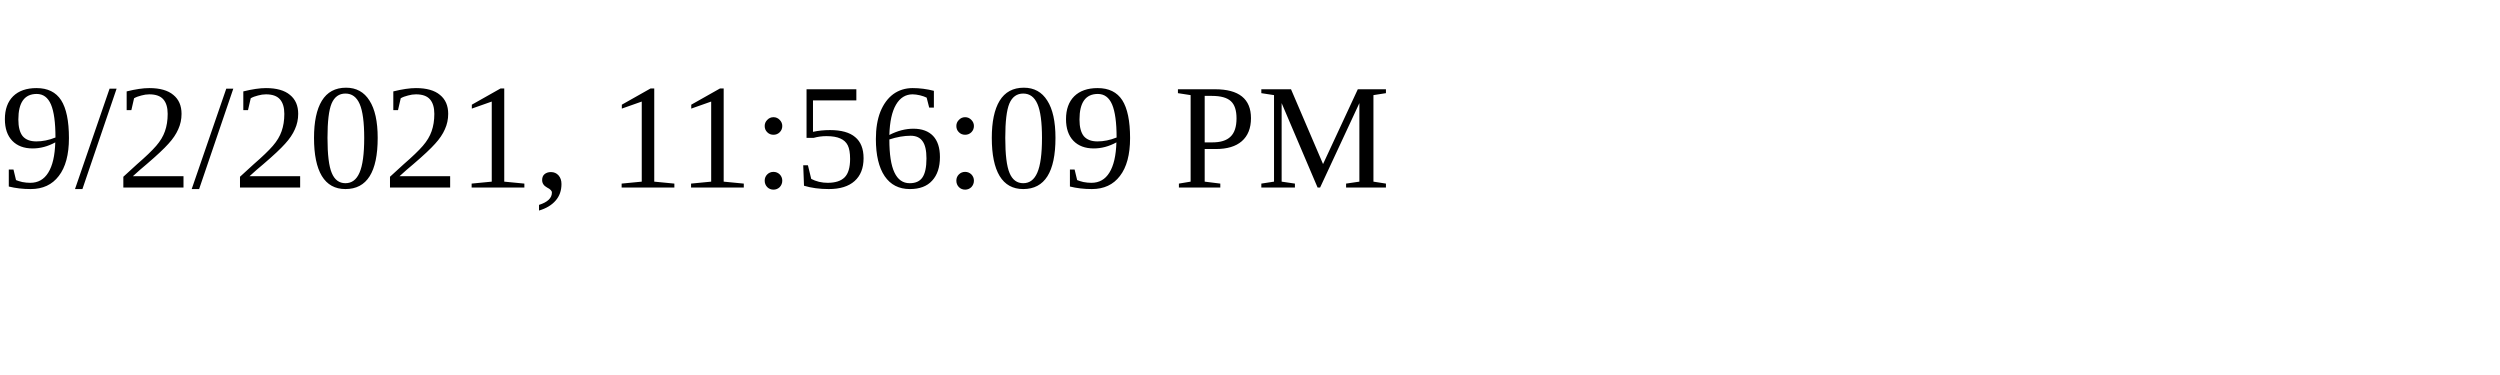
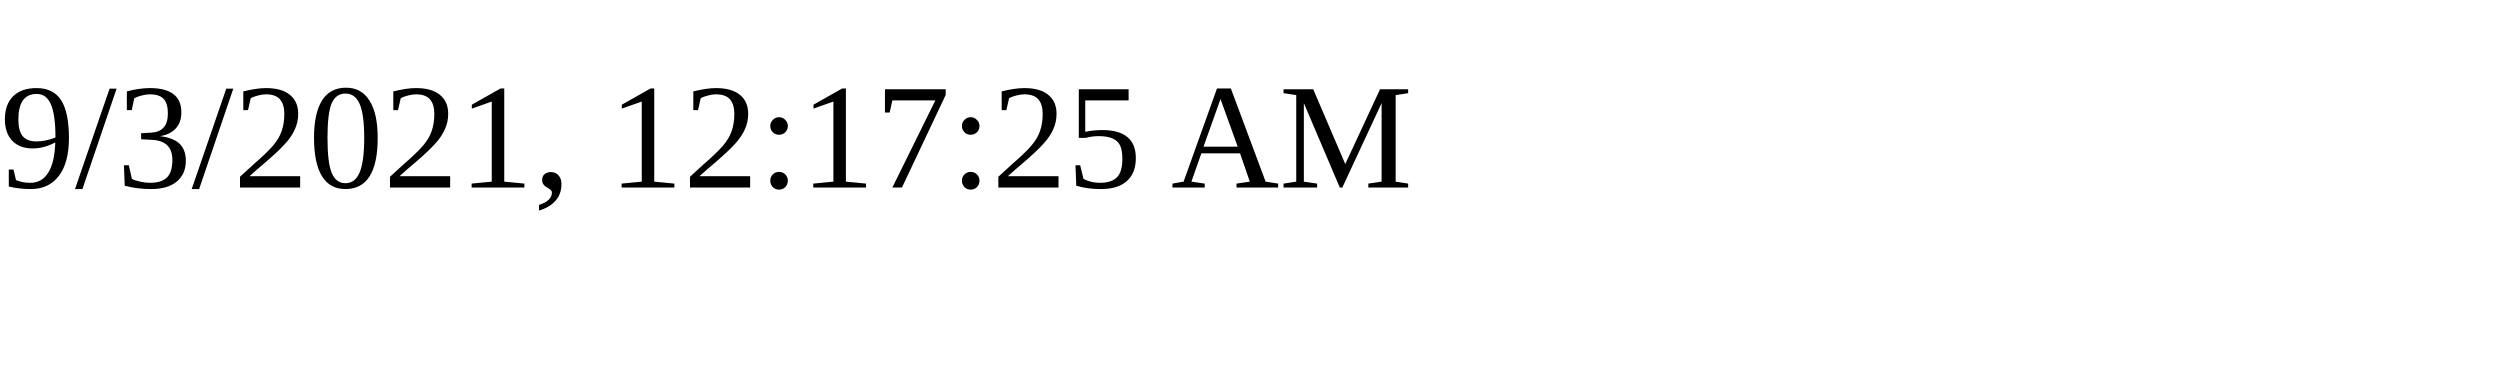
<svg xmlns="http://www.w3.org/2000/svg" height="30" width="200">
-   <text x="0" y="15">9/2/2021, 11:56:09 PM</text>
+   <text x="0" y="15">9/3/2021, 12:17:25 AM</text>
</svg>
